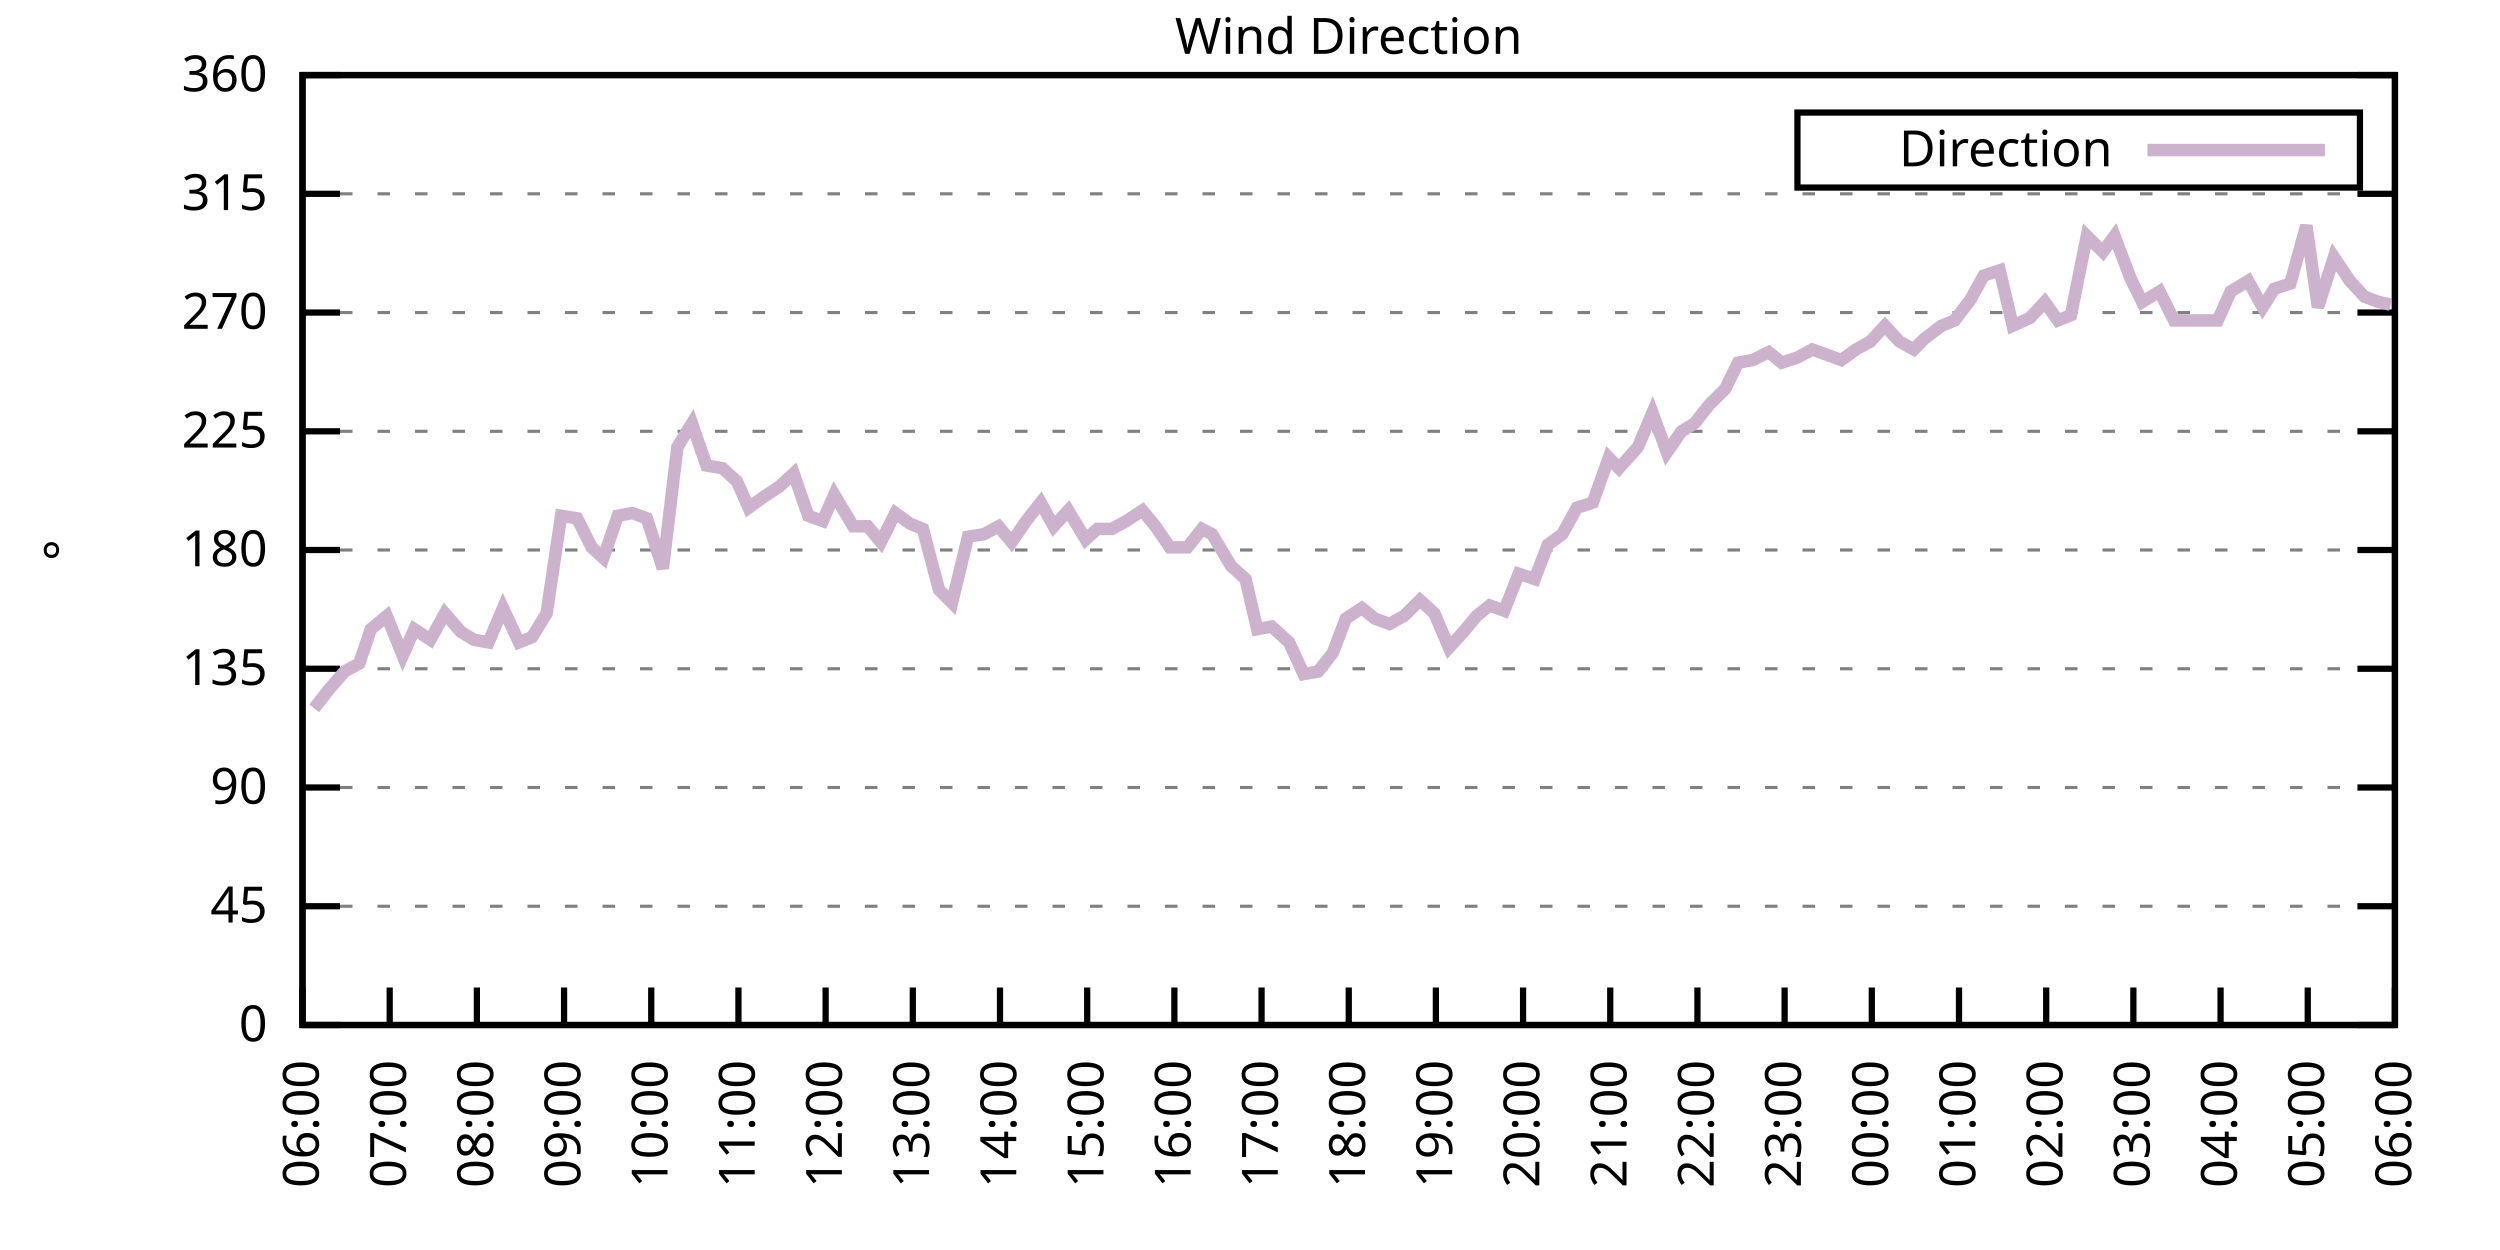
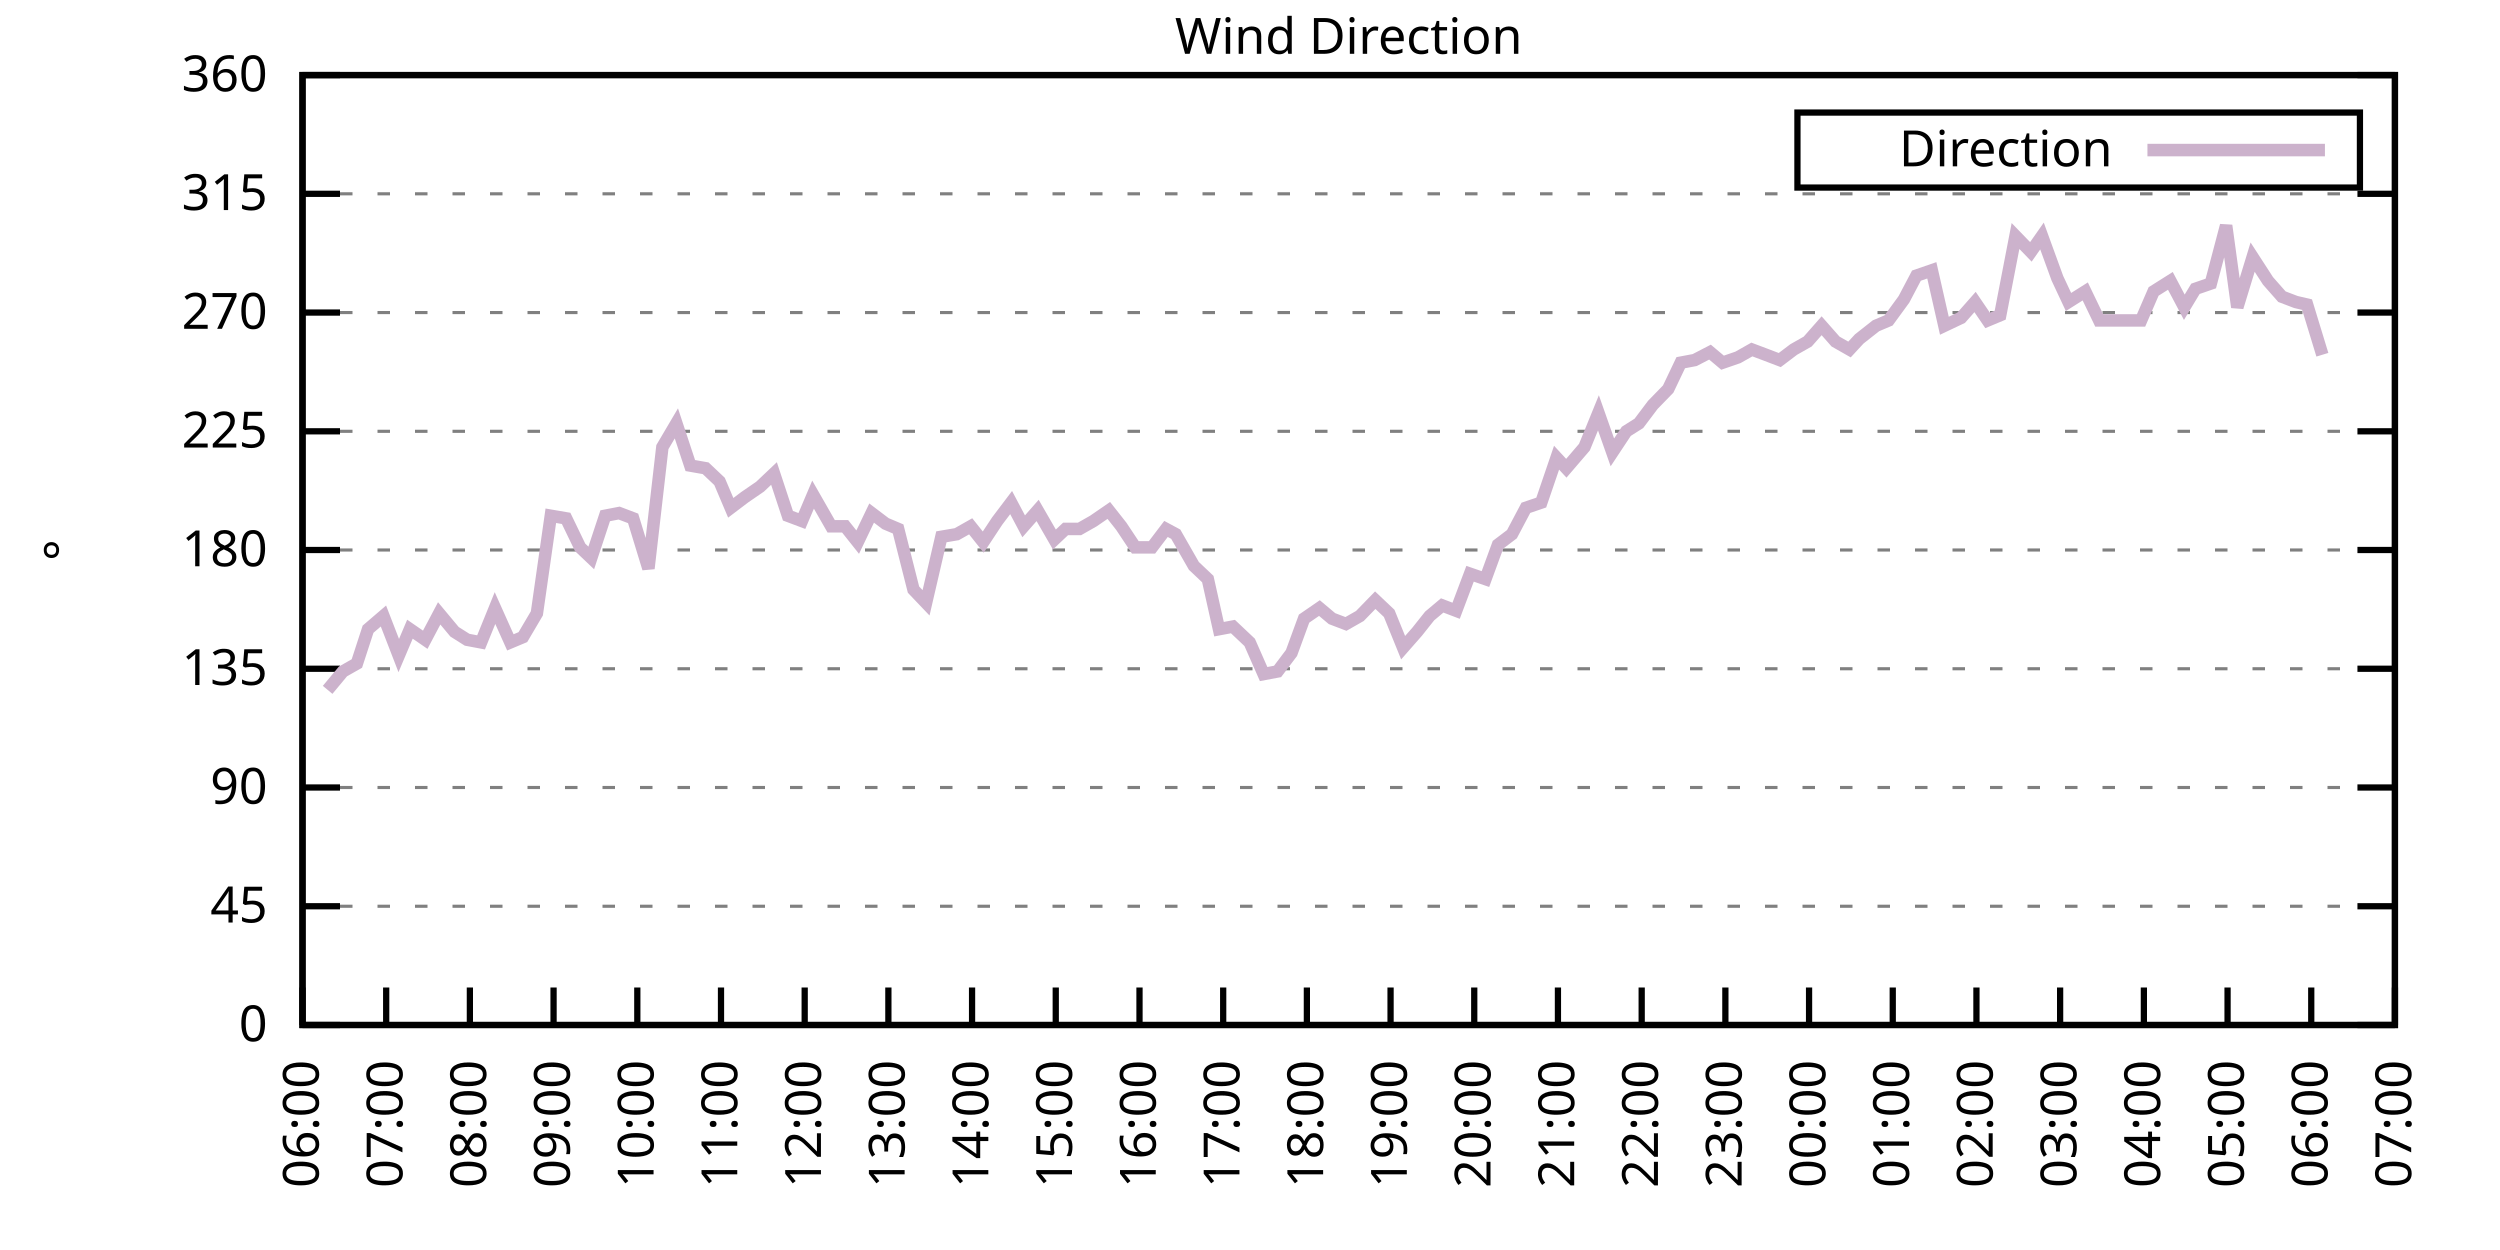
<svg xmlns="http://www.w3.org/2000/svg" xmlns:xlink="http://www.w3.org/1999/xlink" width="400" height="200" viewBox="0 0 400 200">
  <g id="gnuplot_canvas">
    <rect x="0" y="0" width="400" height="200" fill="none" />
    <defs>
      <circle id="gpDot" r="0.5" stroke-width="0.5" stroke="currentColor" />
      <path id="gpPt0" stroke-width="0.333" stroke="currentColor" d="M-1,0 h2 M0,-1 v2" />
      <path id="gpPt1" stroke-width="0.333" stroke="currentColor" d="M-1,-1 L1,1 M1,-1 L-1,1" />
      <path id="gpPt2" stroke-width="0.333" stroke="currentColor" d="M-1,0 L1,0 M0,-1 L0,1 M-1,-1 L1,1 M-1,1 L1,-1" />
      <rect id="gpPt3" stroke-width="0.333" stroke="currentColor" x="-1" y="-1" width="2" height="2" />
      <rect id="gpPt4" stroke-width="0.333" stroke="currentColor" fill="currentColor" x="-1" y="-1" width="2" height="2" />
      <circle id="gpPt5" stroke-width="0.333" stroke="currentColor" cx="0" cy="0" r="1" />
      <use xlink:href="#gpPt5" id="gpPt6" fill="currentColor" stroke="none" />
      <path id="gpPt7" stroke-width="0.333" stroke="currentColor" d="M0,-1.33 L-1.33,0.67 L1.33,0.67 z" />
      <use xlink:href="#gpPt7" id="gpPt8" fill="currentColor" stroke="none" />
      <use xlink:href="#gpPt7" id="gpPt9" stroke="currentColor" transform="rotate(180)" />
      <use xlink:href="#gpPt9" id="gpPt10" fill="currentColor" stroke="none" />
      <use xlink:href="#gpPt3" id="gpPt11" stroke="currentColor" transform="rotate(45)" />
      <use xlink:href="#gpPt11" id="gpPt12" fill="currentColor" stroke="none" />
      <path id="gpPt13" stroke-width="0.333" stroke="currentColor" d="M0,1.330 L1.265,0.411 L0.782,-1.067 L-0.782,-1.076 L-1.265,0.411 z" />
      <use xlink:href="#gpPt13" id="gpPt14" fill="currentColor" stroke="none" />
      <filter id="textbox" filterUnits="objectBoundingBox" x="0" y="0" height="1" width="1">
        <feFlood flood-color="white" flood-opacity="1" result="bgnd" />
        <feComposite in="SourceGraphic" in2="bgnd" operator="atop" />
      </filter>
      <filter id="greybox" filterUnits="objectBoundingBox" x="0" y="0" height="1" width="1">
        <feFlood flood-color="lightgrey" flood-opacity="1" result="grey" />
        <feComposite in="SourceGraphic" in2="grey" operator="atop" />
      </filter>
    </defs>
    <g fill="none" color="white" stroke="currentColor" stroke-width="1.00" stroke-linecap="butt" stroke-linejoin="miter">
</g>
    <g fill="none" color="black" stroke="currentColor" stroke-width="1.00" stroke-linecap="butt" stroke-linejoin="miter">
      <g stroke="none" shape-rendering="crispEdges">
        <polygon fill="rgb(255, 255, 255)" points="48.40,164.00 383.18,164.00 383.18,12.02 48.40,12.02 " />
      </g>
    </g>
    <g fill="none" color="black" stroke="currentColor" stroke-width="1.00" stroke-linecap="butt" stroke-linejoin="miter">
</g>
    <g fill="none" color="black" stroke="black" stroke-width="0.50" stroke-linecap="butt" stroke-linejoin="miter">
</g>
    <g fill="none" color="gray" stroke="currentColor" stroke-width="0.50" stroke-linecap="butt" stroke-linejoin="miter">
      <path stroke="gray" stroke-dasharray="2,4" class="gridline" d="M48.40,164.00 L383.19,164.00  " />
    </g>
    <g fill="none" color="gray" stroke="gray" stroke-width="1.00" stroke-linecap="butt" stroke-linejoin="miter">
</g>
    <g fill="none" color="black" stroke="currentColor" stroke-width="1.00" stroke-linecap="butt" stroke-linejoin="miter">
      <path stroke="black" d="M48.40,164.00 L54.40,164.00 M383.19,164.00 L377.19,164.00  " />
      <g transform="translate(42.80,166.60)" stroke="none" fill="black" font-family="Sans" font-size="8.00" text-anchor="end">
        <text>
          <tspan font-family="Sans"> 0</tspan>
        </text>
      </g>
    </g>
    <g fill="none" color="black" stroke="currentColor" stroke-width="1.00" stroke-linecap="butt" stroke-linejoin="miter">
</g>
    <g fill="none" color="black" stroke="black" stroke-width="0.50" stroke-linecap="butt" stroke-linejoin="miter">
</g>
    <g fill="none" color="gray" stroke="currentColor" stroke-width="0.50" stroke-linecap="butt" stroke-linejoin="miter">
      <path stroke="gray" stroke-dasharray="2,4" class="gridline" d="M48.40,145.00 L383.19,145.00  " />
    </g>
    <g fill="none" color="gray" stroke="gray" stroke-width="1.00" stroke-linecap="butt" stroke-linejoin="miter">
</g>
    <g fill="none" color="black" stroke="currentColor" stroke-width="1.00" stroke-linecap="butt" stroke-linejoin="miter">
      <path stroke="black" d="M48.40,145.00 L54.40,145.00 M383.19,145.00 L377.19,145.00  " />
      <g transform="translate(42.80,147.60)" stroke="none" fill="black" font-family="Sans" font-size="8.00" text-anchor="end">
        <text>
          <tspan font-family="Sans"> 45</tspan>
        </text>
      </g>
    </g>
    <g fill="none" color="black" stroke="currentColor" stroke-width="1.00" stroke-linecap="butt" stroke-linejoin="miter">
</g>
    <g fill="none" color="black" stroke="black" stroke-width="0.50" stroke-linecap="butt" stroke-linejoin="miter">
</g>
    <g fill="none" color="gray" stroke="currentColor" stroke-width="0.50" stroke-linecap="butt" stroke-linejoin="miter">
      <path stroke="gray" stroke-dasharray="2,4" class="gridline" d="M48.40,126.00 L383.19,126.00  " />
    </g>
    <g fill="none" color="gray" stroke="gray" stroke-width="1.00" stroke-linecap="butt" stroke-linejoin="miter">
</g>
    <g fill="none" color="black" stroke="currentColor" stroke-width="1.00" stroke-linecap="butt" stroke-linejoin="miter">
      <path stroke="black" d="M48.40,126.00 L54.40,126.00 M383.19,126.00 L377.19,126.00  " />
      <g transform="translate(42.80,128.60)" stroke="none" fill="black" font-family="Sans" font-size="8.00" text-anchor="end">
        <text>
          <tspan font-family="Sans"> 90</tspan>
        </text>
      </g>
    </g>
    <g fill="none" color="black" stroke="currentColor" stroke-width="1.00" stroke-linecap="butt" stroke-linejoin="miter">
</g>
    <g fill="none" color="black" stroke="black" stroke-width="0.50" stroke-linecap="butt" stroke-linejoin="miter">
</g>
    <g fill="none" color="gray" stroke="currentColor" stroke-width="0.50" stroke-linecap="butt" stroke-linejoin="miter">
      <path stroke="gray" stroke-dasharray="2,4" class="gridline" d="M48.40,107.00 L383.19,107.00  " />
    </g>
    <g fill="none" color="gray" stroke="gray" stroke-width="1.00" stroke-linecap="butt" stroke-linejoin="miter">
</g>
    <g fill="none" color="black" stroke="currentColor" stroke-width="1.00" stroke-linecap="butt" stroke-linejoin="miter">
      <path stroke="black" d="M48.40,107.00 L54.40,107.00 M383.19,107.00 L377.19,107.00  " />
      <g transform="translate(42.80,109.60)" stroke="none" fill="black" font-family="Sans" font-size="8.00" text-anchor="end">
        <text>
          <tspan font-family="Sans"> 135</tspan>
        </text>
      </g>
    </g>
    <g fill="none" color="black" stroke="currentColor" stroke-width="1.00" stroke-linecap="butt" stroke-linejoin="miter">
</g>
    <g fill="none" color="black" stroke="black" stroke-width="0.50" stroke-linecap="butt" stroke-linejoin="miter">
</g>
    <g fill="none" color="gray" stroke="currentColor" stroke-width="0.50" stroke-linecap="butt" stroke-linejoin="miter">
      <path stroke="gray" stroke-dasharray="2,4" class="gridline" d="M48.40,88.00 L383.19,88.00  " />
    </g>
    <g fill="none" color="gray" stroke="gray" stroke-width="1.00" stroke-linecap="butt" stroke-linejoin="miter">
</g>
    <g fill="none" color="black" stroke="currentColor" stroke-width="1.00" stroke-linecap="butt" stroke-linejoin="miter">
      <path stroke="black" d="M48.40,88.00 L54.40,88.00 M383.19,88.00 L377.19,88.00  " />
      <g transform="translate(42.80,90.60)" stroke="none" fill="black" font-family="Sans" font-size="8.00" text-anchor="end">
        <text>
          <tspan font-family="Sans"> 180</tspan>
        </text>
      </g>
    </g>
    <g fill="none" color="black" stroke="currentColor" stroke-width="1.00" stroke-linecap="butt" stroke-linejoin="miter">
</g>
    <g fill="none" color="black" stroke="black" stroke-width="0.50" stroke-linecap="butt" stroke-linejoin="miter">
</g>
    <g fill="none" color="gray" stroke="currentColor" stroke-width="0.50" stroke-linecap="butt" stroke-linejoin="miter">
      <path stroke="gray" stroke-dasharray="2,4" class="gridline" d="M48.40,69.01 L383.19,69.01  " />
    </g>
    <g fill="none" color="gray" stroke="gray" stroke-width="1.00" stroke-linecap="butt" stroke-linejoin="miter">
</g>
    <g fill="none" color="black" stroke="currentColor" stroke-width="1.00" stroke-linecap="butt" stroke-linejoin="miter">
      <path stroke="black" d="M48.40,69.01 L54.40,69.01 M383.19,69.01 L377.19,69.01  " />
      <g transform="translate(42.80,71.61)" stroke="none" fill="black" font-family="Sans" font-size="8.00" text-anchor="end">
        <text>
          <tspan font-family="Sans"> 225</tspan>
        </text>
      </g>
    </g>
    <g fill="none" color="black" stroke="currentColor" stroke-width="1.00" stroke-linecap="butt" stroke-linejoin="miter">
</g>
    <g fill="none" color="black" stroke="black" stroke-width="0.50" stroke-linecap="butt" stroke-linejoin="miter">
</g>
    <g fill="none" color="gray" stroke="currentColor" stroke-width="0.50" stroke-linecap="butt" stroke-linejoin="miter">
      <path stroke="gray" stroke-dasharray="2,4" class="gridline" d="M48.40,50.01 L383.19,50.01  " />
    </g>
    <g fill="none" color="gray" stroke="gray" stroke-width="1.00" stroke-linecap="butt" stroke-linejoin="miter">
</g>
    <g fill="none" color="black" stroke="currentColor" stroke-width="1.00" stroke-linecap="butt" stroke-linejoin="miter">
      <path stroke="black" d="M48.40,50.01 L54.40,50.01 M383.19,50.01 L377.19,50.01  " />
      <g transform="translate(42.80,52.61)" stroke="none" fill="black" font-family="Sans" font-size="8.00" text-anchor="end">
        <text>
          <tspan font-family="Sans"> 270</tspan>
        </text>
      </g>
    </g>
    <g fill="none" color="black" stroke="currentColor" stroke-width="1.00" stroke-linecap="butt" stroke-linejoin="miter">
</g>
    <g fill="none" color="black" stroke="black" stroke-width="0.50" stroke-linecap="butt" stroke-linejoin="miter">
</g>
    <g fill="none" color="gray" stroke="currentColor" stroke-width="0.50" stroke-linecap="butt" stroke-linejoin="miter">
      <path stroke="gray" stroke-dasharray="2,4" class="gridline" d="M48.40,31.01 L383.19,31.01  " />
    </g>
    <g fill="none" color="gray" stroke="gray" stroke-width="1.00" stroke-linecap="butt" stroke-linejoin="miter">
</g>
    <g fill="none" color="black" stroke="currentColor" stroke-width="1.00" stroke-linecap="butt" stroke-linejoin="miter">
      <path stroke="black" d="M48.40,31.01 L54.40,31.01 M383.19,31.01 L377.19,31.01  " />
      <g transform="translate(42.80,33.61)" stroke="none" fill="black" font-family="Sans" font-size="8.00" text-anchor="end">
        <text>
          <tspan font-family="Sans"> 315</tspan>
        </text>
      </g>
    </g>
    <g fill="none" color="black" stroke="currentColor" stroke-width="1.00" stroke-linecap="butt" stroke-linejoin="miter">
</g>
    <g fill="none" color="black" stroke="black" stroke-width="0.50" stroke-linecap="butt" stroke-linejoin="miter">
</g>
    <g fill="none" color="gray" stroke="currentColor" stroke-width="0.50" stroke-linecap="butt" stroke-linejoin="miter">
      <path stroke="gray" stroke-dasharray="2,4" class="gridline" d="M48.40,12.01 L383.19,12.01  " />
    </g>
    <g fill="none" color="gray" stroke="gray" stroke-width="1.00" stroke-linecap="butt" stroke-linejoin="miter">
</g>
    <g fill="none" color="black" stroke="currentColor" stroke-width="1.00" stroke-linecap="butt" stroke-linejoin="miter">
      <path stroke="black" d="M48.40,12.01 L54.40,12.01 M383.19,12.01 L377.19,12.01  " />
      <g transform="translate(42.80,14.61)" stroke="none" fill="black" font-family="Sans" font-size="8.00" text-anchor="end">
        <text>
          <tspan font-family="Sans"> 360</tspan>
        </text>
      </g>
    </g>
    <g fill="none" color="black" stroke="currentColor" stroke-width="1.00" stroke-linecap="butt" stroke-linejoin="miter">
      <path stroke="black" d="M48.40,164.00 L48.40,158.00  " />
      <g transform="translate(51.00,169.60) rotate(270.00)" stroke="none" fill="black" font-family="Sans" font-size="8.00" text-anchor="end">
        <text>
          <tspan font-family="Sans">06:00</tspan>
        </text>
      </g>
    </g>
    <g fill="none" color="black" stroke="currentColor" stroke-width="1.00" stroke-linecap="butt" stroke-linejoin="miter">
-       <path stroke="black" d="M62.35,164.00 L62.35,158.00  " />
-       <g transform="translate(64.95,169.60) rotate(270.00)" stroke="none" fill="black" font-family="Sans" font-size="8.00" text-anchor="end">
+       <path stroke="black" d="M61.79,164.00 L61.79,158.00  " />
+       <g transform="translate(64.39,169.60) rotate(270.00)" stroke="none" fill="black" font-family="Sans" font-size="8.00" text-anchor="end">
        <text>
          <tspan font-family="Sans">07:00</tspan>
        </text>
      </g>
    </g>
    <g fill="none" color="black" stroke="currentColor" stroke-width="1.00" stroke-linecap="butt" stroke-linejoin="miter">
-       <path stroke="black" d="M76.30,164.00 L76.30,158.00  " />
-       <g transform="translate(78.90,169.60) rotate(270.00)" stroke="none" fill="black" font-family="Sans" font-size="8.00" text-anchor="end">
+       <path stroke="black" d="M75.18,164.00 L75.18,158.00  " />
+       <g transform="translate(77.78,169.60) rotate(270.00)" stroke="none" fill="black" font-family="Sans" font-size="8.00" text-anchor="end">
        <text>
          <tspan font-family="Sans">08:00</tspan>
        </text>
      </g>
    </g>
    <g fill="none" color="black" stroke="currentColor" stroke-width="1.00" stroke-linecap="butt" stroke-linejoin="miter">
-       <path stroke="black" d="M90.25,164.00 L90.25,158.00  " />
-       <g transform="translate(92.85,169.60) rotate(270.00)" stroke="none" fill="black" font-family="Sans" font-size="8.00" text-anchor="end">
+       <path stroke="black" d="M88.57,164.00 L88.57,158.00  " />
+       <g transform="translate(91.17,169.60) rotate(270.00)" stroke="none" fill="black" font-family="Sans" font-size="8.00" text-anchor="end">
        <text>
          <tspan font-family="Sans">09:00</tspan>
        </text>
      </g>
    </g>
    <g fill="none" color="black" stroke="currentColor" stroke-width="1.00" stroke-linecap="butt" stroke-linejoin="miter">
-       <path stroke="black" d="M104.20,164.00 L104.20,158.00  " />
-       <g transform="translate(106.80,169.60) rotate(270.00)" stroke="none" fill="black" font-family="Sans" font-size="8.00" text-anchor="end">
+       <path stroke="black" d="M101.97,164.00 L101.97,158.00  " />
+       <g transform="translate(104.57,169.60) rotate(270.00)" stroke="none" fill="black" font-family="Sans" font-size="8.00" text-anchor="end">
        <text>
          <tspan font-family="Sans">10:00</tspan>
        </text>
      </g>
    </g>
    <g fill="none" color="black" stroke="currentColor" stroke-width="1.00" stroke-linecap="butt" stroke-linejoin="miter">
-       <path stroke="black" d="M118.15,164.00 L118.15,158.00  " />
-       <g transform="translate(120.75,169.60) rotate(270.00)" stroke="none" fill="black" font-family="Sans" font-size="8.00" text-anchor="end">
+       <path stroke="black" d="M115.36,164.00 L115.36,158.00  " />
+       <g transform="translate(117.96,169.60) rotate(270.00)" stroke="none" fill="black" font-family="Sans" font-size="8.00" text-anchor="end">
        <text>
          <tspan font-family="Sans">11:00</tspan>
        </text>
      </g>
    </g>
    <g fill="none" color="black" stroke="currentColor" stroke-width="1.00" stroke-linecap="butt" stroke-linejoin="miter">
-       <path stroke="black" d="M132.10,164.00 L132.10,158.00  " />
-       <g transform="translate(134.70,169.60) rotate(270.00)" stroke="none" fill="black" font-family="Sans" font-size="8.00" text-anchor="end">
+       <path stroke="black" d="M128.75,164.00 L128.75,158.00  " />
+       <g transform="translate(131.35,169.60) rotate(270.00)" stroke="none" fill="black" font-family="Sans" font-size="8.00" text-anchor="end">
        <text>
          <tspan font-family="Sans">12:00</tspan>
        </text>
      </g>
    </g>
    <g fill="none" color="black" stroke="currentColor" stroke-width="1.00" stroke-linecap="butt" stroke-linejoin="miter">
-       <path stroke="black" d="M146.05,164.00 L146.05,158.00  " />
-       <g transform="translate(148.65,169.60) rotate(270.00)" stroke="none" fill="black" font-family="Sans" font-size="8.00" text-anchor="end">
+       <path stroke="black" d="M142.14,164.00 L142.14,158.00  " />
+       <g transform="translate(144.74,169.60) rotate(270.00)" stroke="none" fill="black" font-family="Sans" font-size="8.00" text-anchor="end">
        <text>
          <tspan font-family="Sans">13:00</tspan>
        </text>
      </g>
    </g>
    <g fill="none" color="black" stroke="currentColor" stroke-width="1.00" stroke-linecap="butt" stroke-linejoin="miter">
-       <path stroke="black" d="M160.00,164.00 L160.00,158.00  " />
-       <g transform="translate(162.60,169.60) rotate(270.00)" stroke="none" fill="black" font-family="Sans" font-size="8.00" text-anchor="end">
+       <path stroke="black" d="M155.53,164.00 L155.53,158.00  " />
+       <g transform="translate(158.13,169.60) rotate(270.00)" stroke="none" fill="black" font-family="Sans" font-size="8.00" text-anchor="end">
        <text>
          <tspan font-family="Sans">14:00</tspan>
        </text>
      </g>
    </g>
    <g fill="none" color="black" stroke="currentColor" stroke-width="1.00" stroke-linecap="butt" stroke-linejoin="miter">
-       <path stroke="black" d="M173.95,164.00 L173.95,158.00  " />
-       <g transform="translate(176.55,169.60) rotate(270.00)" stroke="none" fill="black" font-family="Sans" font-size="8.00" text-anchor="end">
+       <path stroke="black" d="M168.92,164.00 L168.92,158.00  " />
+       <g transform="translate(171.52,169.60) rotate(270.00)" stroke="none" fill="black" font-family="Sans" font-size="8.00" text-anchor="end">
        <text>
          <tspan font-family="Sans">15:00</tspan>
        </text>
      </g>
    </g>
    <g fill="none" color="black" stroke="currentColor" stroke-width="1.00" stroke-linecap="butt" stroke-linejoin="miter">
-       <path stroke="black" d="M187.90,164.00 L187.90,158.00  " />
-       <g transform="translate(190.50,169.60) rotate(270.00)" stroke="none" fill="black" font-family="Sans" font-size="8.00" text-anchor="end">
+       <path stroke="black" d="M182.32,164.00 L182.32,158.00  " />
+       <g transform="translate(184.92,169.60) rotate(270.00)" stroke="none" fill="black" font-family="Sans" font-size="8.00" text-anchor="end">
        <text>
          <tspan font-family="Sans">16:00</tspan>
        </text>
      </g>
    </g>
    <g fill="none" color="black" stroke="currentColor" stroke-width="1.00" stroke-linecap="butt" stroke-linejoin="miter">
-       <path stroke="black" d="M201.85,164.00 L201.85,158.00  " />
-       <g transform="translate(204.45,169.60) rotate(270.00)" stroke="none" fill="black" font-family="Sans" font-size="8.00" text-anchor="end">
+       <path stroke="black" d="M195.71,164.00 L195.71,158.00  " />
+       <g transform="translate(198.31,169.60) rotate(270.00)" stroke="none" fill="black" font-family="Sans" font-size="8.00" text-anchor="end">
        <text>
          <tspan font-family="Sans">17:00</tspan>
        </text>
      </g>
    </g>
    <g fill="none" color="black" stroke="currentColor" stroke-width="1.00" stroke-linecap="butt" stroke-linejoin="miter">
-       <path stroke="black" d="M215.80,164.00 L215.80,158.00  " />
-       <g transform="translate(218.40,169.60) rotate(270.00)" stroke="none" fill="black" font-family="Sans" font-size="8.00" text-anchor="end">
+       <path stroke="black" d="M209.10,164.00 L209.10,158.00  " />
+       <g transform="translate(211.70,169.60) rotate(270.00)" stroke="none" fill="black" font-family="Sans" font-size="8.00" text-anchor="end">
        <text>
          <tspan font-family="Sans">18:00</tspan>
        </text>
      </g>
    </g>
    <g fill="none" color="black" stroke="currentColor" stroke-width="1.00" stroke-linecap="butt" stroke-linejoin="miter">
-       <path stroke="black" d="M229.74,164.00 L229.74,158.00  " />
-       <g transform="translate(232.34,169.60) rotate(270.00)" stroke="none" fill="black" font-family="Sans" font-size="8.00" text-anchor="end">
+       <path stroke="black" d="M222.49,164.00 L222.49,158.00  " />
+       <g transform="translate(225.09,169.60) rotate(270.00)" stroke="none" fill="black" font-family="Sans" font-size="8.00" text-anchor="end">
        <text>
          <tspan font-family="Sans">19:00</tspan>
        </text>
      </g>
    </g>
    <g fill="none" color="black" stroke="currentColor" stroke-width="1.00" stroke-linecap="butt" stroke-linejoin="miter">
-       <path stroke="black" d="M243.69,164.00 L243.69,158.00  " />
-       <g transform="translate(246.29,169.60) rotate(270.00)" stroke="none" fill="black" font-family="Sans" font-size="8.00" text-anchor="end">
+       <path stroke="black" d="M235.88,164.00 L235.88,158.00  " />
+       <g transform="translate(238.48,169.60) rotate(270.00)" stroke="none" fill="black" font-family="Sans" font-size="8.00" text-anchor="end">
        <text>
          <tspan font-family="Sans">20:00</tspan>
        </text>
      </g>
    </g>
    <g fill="none" color="black" stroke="currentColor" stroke-width="1.00" stroke-linecap="butt" stroke-linejoin="miter">
-       <path stroke="black" d="M257.64,164.00 L257.64,158.00  " />
-       <g transform="translate(260.24,169.60) rotate(270.00)" stroke="none" fill="black" font-family="Sans" font-size="8.00" text-anchor="end">
+       <path stroke="black" d="M249.27,164.00 L249.27,158.00  " />
+       <g transform="translate(251.87,169.60) rotate(270.00)" stroke="none" fill="black" font-family="Sans" font-size="8.00" text-anchor="end">
        <text>
          <tspan font-family="Sans">21:00</tspan>
        </text>
      </g>
    </g>
    <g fill="none" color="black" stroke="currentColor" stroke-width="1.00" stroke-linecap="butt" stroke-linejoin="miter">
-       <path stroke="black" d="M271.59,164.00 L271.59,158.00  " />
-       <g transform="translate(274.19,169.60) rotate(270.00)" stroke="none" fill="black" font-family="Sans" font-size="8.00" text-anchor="end">
+       <path stroke="black" d="M262.67,164.00 L262.67,158.00  " />
+       <g transform="translate(265.27,169.60) rotate(270.00)" stroke="none" fill="black" font-family="Sans" font-size="8.00" text-anchor="end">
        <text>
          <tspan font-family="Sans">22:00</tspan>
        </text>
      </g>
    </g>
    <g fill="none" color="black" stroke="currentColor" stroke-width="1.00" stroke-linecap="butt" stroke-linejoin="miter">
-       <path stroke="black" d="M285.54,164.00 L285.54,158.00  " />
-       <g transform="translate(288.14,169.60) rotate(270.00)" stroke="none" fill="black" font-family="Sans" font-size="8.00" text-anchor="end">
+       <path stroke="black" d="M276.06,164.00 L276.06,158.00  " />
+       <g transform="translate(278.66,169.60) rotate(270.00)" stroke="none" fill="black" font-family="Sans" font-size="8.00" text-anchor="end">
        <text>
          <tspan font-family="Sans">23:00</tspan>
        </text>
      </g>
    </g>
    <g fill="none" color="black" stroke="currentColor" stroke-width="1.00" stroke-linecap="butt" stroke-linejoin="miter">
-       <path stroke="black" d="M299.49,164.00 L299.49,158.00  " />
-       <g transform="translate(302.09,169.60) rotate(270.00)" stroke="none" fill="black" font-family="Sans" font-size="8.00" text-anchor="end">
+       <path stroke="black" d="M289.45,164.00 L289.45,158.00  " />
+       <g transform="translate(292.05,169.60) rotate(270.00)" stroke="none" fill="black" font-family="Sans" font-size="8.00" text-anchor="end">
        <text>
          <tspan font-family="Sans">00:00</tspan>
        </text>
      </g>
    </g>
    <g fill="none" color="black" stroke="currentColor" stroke-width="1.00" stroke-linecap="butt" stroke-linejoin="miter">
-       <path stroke="black" d="M313.44,164.00 L313.44,158.00  " />
-       <g transform="translate(316.04,169.60) rotate(270.00)" stroke="none" fill="black" font-family="Sans" font-size="8.00" text-anchor="end">
+       <path stroke="black" d="M302.84,164.00 L302.84,158.00  " />
+       <g transform="translate(305.44,169.60) rotate(270.00)" stroke="none" fill="black" font-family="Sans" font-size="8.00" text-anchor="end">
        <text>
          <tspan font-family="Sans">01:00</tspan>
        </text>
      </g>
    </g>
    <g fill="none" color="black" stroke="currentColor" stroke-width="1.00" stroke-linecap="butt" stroke-linejoin="miter">
-       <path stroke="black" d="M327.39,164.00 L327.39,158.00  " />
-       <g transform="translate(329.99,169.60) rotate(270.00)" stroke="none" fill="black" font-family="Sans" font-size="8.00" text-anchor="end">
+       <path stroke="black" d="M316.23,164.00 L316.23,158.00  " />
+       <g transform="translate(318.83,169.60) rotate(270.00)" stroke="none" fill="black" font-family="Sans" font-size="8.00" text-anchor="end">
        <text>
          <tspan font-family="Sans">02:00</tspan>
        </text>
      </g>
    </g>
    <g fill="none" color="black" stroke="currentColor" stroke-width="1.00" stroke-linecap="butt" stroke-linejoin="miter">
-       <path stroke="black" d="M341.34,164.00 L341.34,158.00  " />
-       <g transform="translate(343.94,169.60) rotate(270.00)" stroke="none" fill="black" font-family="Sans" font-size="8.00" text-anchor="end">
+       <path stroke="black" d="M329.62,164.00 L329.62,158.00  " />
+       <g transform="translate(332.22,169.60) rotate(270.00)" stroke="none" fill="black" font-family="Sans" font-size="8.00" text-anchor="end">
        <text>
          <tspan font-family="Sans">03:00</tspan>
        </text>
      </g>
    </g>
    <g fill="none" color="black" stroke="currentColor" stroke-width="1.00" stroke-linecap="butt" stroke-linejoin="miter">
-       <path stroke="black" d="M355.29,164.00 L355.29,158.00  " />
-       <g transform="translate(357.89,169.60) rotate(270.00)" stroke="none" fill="black" font-family="Sans" font-size="8.00" text-anchor="end">
+       <path stroke="black" d="M343.02,164.00 L343.02,158.00  " />
+       <g transform="translate(345.62,169.60) rotate(270.00)" stroke="none" fill="black" font-family="Sans" font-size="8.00" text-anchor="end">
        <text>
          <tspan font-family="Sans">04:00</tspan>
        </text>
      </g>
    </g>
    <g fill="none" color="black" stroke="currentColor" stroke-width="1.00" stroke-linecap="butt" stroke-linejoin="miter">
-       <path stroke="black" d="M369.24,164.00 L369.24,158.00  " />
-       <g transform="translate(371.84,169.60) rotate(270.00)" stroke="none" fill="black" font-family="Sans" font-size="8.00" text-anchor="end">
+       <path stroke="black" d="M356.41,164.00 L356.41,158.00  " />
+       <g transform="translate(359.01,169.60) rotate(270.00)" stroke="none" fill="black" font-family="Sans" font-size="8.00" text-anchor="end">
        <text>
          <tspan font-family="Sans">05:00</tspan>
+         </text>
+       </g>
+     </g>
+     <g fill="none" color="black" stroke="currentColor" stroke-width="1.00" stroke-linecap="butt" stroke-linejoin="miter">
+       <path stroke="black" d="M369.80,164.00 L369.80,158.00  " />
+       <g transform="translate(372.40,169.60) rotate(270.00)" stroke="none" fill="black" font-family="Sans" font-size="8.00" text-anchor="end">
+         <text>
+           <tspan font-family="Sans">06:00</tspan>
        </text>
      </g>
    </g>
    <g fill="none" color="black" stroke="currentColor" stroke-width="1.00" stroke-linecap="butt" stroke-linejoin="miter">
      <path stroke="black" d="M383.19,164.00 L383.19,158.00  " />
      <g transform="translate(385.79,169.60) rotate(270.00)" stroke="none" fill="black" font-family="Sans" font-size="8.00" text-anchor="end">
        <text>
-           <tspan font-family="Sans">06:00</tspan>
+           <tspan font-family="Sans">07:00</tspan>
        </text>
      </g>
    </g>
    <g fill="none" color="black" stroke="currentColor" stroke-width="1.00" stroke-linecap="butt" stroke-linejoin="miter">
</g>
    <g fill="none" color="black" stroke="currentColor" stroke-width="1.00" stroke-linecap="butt" stroke-linejoin="miter">
      <path stroke="black" d="M48.40,12.01 L48.40,164.00 L383.19,164.00 L383.19,12.01 L48.40,12.01 Z  " />
    </g>
    <g fill="none" color="black" stroke="currentColor" stroke-width="1.00" stroke-linecap="butt" stroke-linejoin="miter">
</g>
    <g fill="none" color="black" stroke="currentColor" stroke-width="1.00" stroke-linecap="butt" stroke-linejoin="miter">
      <path stroke="black" d="M287.59,30.01 L287.59,18.01 L377.59,18.01 L377.59,30.01 L287.59,30.01 Z  " />
    </g>
    <g id="Wind_direction_plot_1">
      <g fill="none" color="white" stroke="black" stroke-width="2.00" stroke-linecap="butt" stroke-linejoin="miter">
</g>
      <g fill="none" color="black" stroke="currentColor" stroke-width="2.00" stroke-linecap="butt" stroke-linejoin="miter">
        <g transform="translate(337.99,26.61)" stroke="none" fill="black" font-family="Sans" font-size="8.00" text-anchor="end">
          <text>
            <tspan font-family="Sans">Direction</tspan>
          </text>
        </g>
      </g>
      <g fill="none" color="black" stroke="currentColor" stroke-width="2.00" stroke-linecap="butt" stroke-linejoin="miter">
-         <path stroke="rgb(204, 178, 204)" d="M343.59,24.01 L371.99,24.01 M50.26,113.34 L52.58,110.38 L55.14,107.43 L57.47,106.16 L59.33,100.67 L61.88,98.56   L64.44,104.89 L66.30,100.67 L68.86,102.36 L71.18,98.14 L73.74,101.09 L75.83,102.36 L78.16,102.78 L80.48,97.29   L83.04,102.78 L85.13,101.94 L87.46,98.14 L89.78,82.52 L92.34,82.94 L94.67,87.58 L96.53,89.27 L98.85,82.52   L101.18,82.09 L103.50,82.94 L106.06,90.96 L108.38,71.54 L110.71,67.74 L113.03,74.49 L115.59,74.92 L117.92,77.03   L119.78,81.25 L122.10,79.56 L124.66,77.87 L126.98,75.76 L129.31,82.52 L131.63,83.36 L133.49,79.14 L136.51,84.21   L138.84,84.21 L140.93,86.74 L143.26,82.09 L145.58,83.78 L147.67,84.63 L150.23,94.34 L152.32,96.45 L154.88,85.89   L157.44,85.47 L159.76,84.21 L161.86,86.74 L164.18,83.36 L166.51,80.41 L168.60,84.21 L170.92,81.67 L173.71,86.32   L175.57,84.63 L177.90,84.63 L180.22,83.36 L182.78,81.67 L184.87,84.21 L187.20,87.58 L189.99,87.58 L192.31,84.63   L193.94,85.47 L196.96,90.54 L199.29,92.65 L201.15,100.67 L203.47,100.25 L206.26,102.78 L208.59,107.85 L210.91,107.43   L213.24,104.47 L215.33,98.98 L217.89,97.29 L219.98,98.98 L222.30,99.83 L224.63,98.56 L227.19,96.03 L229.51,98.14   L231.84,103.63 L234.16,101.09 L236.25,98.56 L238.35,96.87 L240.67,97.72 L243.00,91.80 L245.55,92.65 L247.65,87.16   L249.97,85.47 L252.30,81.25 L254.85,80.41 L257.41,73.23 L259.04,74.92 L262.06,71.54 L264.39,66.05 L266.71,72.38   L269.04,69.01 L271.13,67.74 L273.45,64.78 L276.01,62.25 L278.10,58.03 L280.43,57.61 L282.99,56.34 L285.08,58.03   L287.64,57.18 L289.96,55.92 L292.29,56.76 L294.61,57.61 L296.94,55.92 L299.26,54.65 L301.58,52.12 L303.91,54.65   L306.23,55.92 L307.86,54.23 L310.65,52.12 L312.74,51.27 L315.30,47.90 L317.39,44.10 L319.95,43.25 L322.04,52.12   L324.83,50.85 L327.16,48.32 L329.25,51.27 L331.34,50.43 L333.90,37.76 L336.46,40.30 L338.32,37.76 L340.88,44.52   L342.74,48.32 L345.53,46.63 L347.85,51.27 L349.94,51.27 L352.73,51.27 L354.83,51.27 L356.92,46.63 L359.71,44.94   L362.03,49.16 L363.89,46.21 L366.45,45.36 L369.01,36.08 L370.87,49.16 L373.43,41.14 L375.98,44.94 L378.31,47.47   L380.63,48.32 L382.49,48.74  " />
+         <path stroke="rgb(204, 178, 204)" d="M343.59,24.01 L371.99,24.01 M52.42,110.38 L54.87,107.43 L57.10,106.16 L58.89,100.67 L61.35,98.56 L63.80,104.89   L65.59,100.67 L68.04,102.36 L70.27,98.14 L72.73,101.09 L74.74,102.36 L76.97,102.78 L79.20,97.29 L81.66,102.78   L83.66,101.94 L85.90,98.14 L88.13,82.52 L90.58,82.94 L92.82,87.58 L94.60,89.27 L96.83,82.52 L99.06,82.09   L101.30,82.94 L103.75,90.96 L105.98,71.54 L108.22,67.74 L110.45,74.49 L112.90,74.92 L115.13,77.03 L116.92,81.25   L119.15,79.56 L121.61,77.87 L123.84,75.76 L126.07,82.52 L128.30,83.36 L130.09,79.14 L132.99,84.21 L135.22,84.21   L137.23,86.74 L139.46,82.09 L141.69,83.78 L143.70,84.63 L146.16,94.34 L148.17,96.45 L150.62,85.89 L153.08,85.47   L155.31,84.21 L157.32,86.74 L159.55,83.36 L161.78,80.41 L163.79,84.21 L166.02,81.67 L168.70,86.32 L170.49,84.63   L172.72,84.63 L174.95,83.36 L177.41,81.67 L179.41,84.21 L181.65,87.58 L184.32,87.58 L186.56,84.63 L188.12,85.47   L191.02,90.54 L193.25,92.65 L195.04,100.67 L197.27,100.25 L199.95,102.78 L202.18,107.85 L204.41,107.43 L206.64,104.47   L208.65,98.98 L211.11,97.29 L213.12,98.98 L215.35,99.83 L217.58,98.56 L220.04,96.03 L222.27,98.14 L224.50,103.63   L226.73,101.09 L228.74,98.56 L230.75,96.87 L232.98,97.72 L235.21,91.80 L237.67,92.65 L239.68,87.16 L241.91,85.47   L244.14,81.25 L246.60,80.41 L249.05,73.23 L250.61,74.92 L253.51,71.54 L255.75,66.05 L257.98,72.38 L260.21,69.01   L262.22,67.74 L264.45,64.78 L266.91,62.25 L268.92,58.03 L271.15,57.61 L273.60,56.34 L275.61,58.03 L278.07,57.18   L280.30,55.92 L282.53,56.76 L284.76,57.61 L286.99,55.92 L289.23,54.65 L291.46,52.12 L293.69,54.65 L295.92,55.92   L297.48,54.23 L300.16,52.12 L302.17,51.27 L304.63,47.90 L306.63,44.10 L309.09,43.25 L311.10,52.12 L313.78,50.85   L316.01,48.32 L318.02,51.27 L320.03,50.43 L322.48,37.76 L324.94,40.30 L326.72,37.76 L329.18,44.52 L330.96,48.32   L333.64,46.63 L335.87,51.27 L337.88,51.27 L340.56,51.27 L342.57,51.27 L344.58,46.63 L347.26,44.94 L349.49,49.16   L351.27,46.21 L353.73,45.36 L356.18,36.08 L357.97,49.16 L360.42,41.14 L362.88,44.94 L365.11,47.47 L367.34,48.32   L369.13,48.74 L371.58,56.76  " />
      </g>
    </g>
    <g fill="none" color="black" stroke="currentColor" stroke-width="2.00" stroke-linecap="butt" stroke-linejoin="miter">
</g>
    <g fill="none" color="black" stroke="black" stroke-width="1.00" stroke-linecap="butt" stroke-linejoin="miter">
</g>
    <g fill="none" color="black" stroke="currentColor" stroke-width="1.00" stroke-linecap="butt" stroke-linejoin="miter">
      <path stroke="black" d="M48.40,12.01 L48.40,164.00 L383.19,164.00 L383.19,12.01 L48.40,12.01 Z  " />
      <g transform="translate(12.80,88.01) rotate(270.00)" stroke="none" fill="black" font-family="Sans" font-size="8.00" text-anchor="middle">
        <text>
          <tspan font-family="Sans">°</tspan>
        </text>
      </g>
    </g>
    <g fill="none" color="black" stroke="currentColor" stroke-width="1.00" stroke-linecap="butt" stroke-linejoin="miter">
</g>
    <g fill="none" color="black" stroke="currentColor" stroke-width="1.00" stroke-linecap="butt" stroke-linejoin="miter">
      <g transform="translate(215.79,8.61)" stroke="none" fill="black" font-family="Sans" font-size="8.00" text-anchor="middle">
        <text>
          <tspan font-family="Sans">Wind Direction</tspan>
        </text>
      </g>
    </g>
    <g fill="none" color="black" stroke="currentColor" stroke-width="1.00" stroke-linecap="butt" stroke-linejoin="miter">
</g>
  </g>
</svg>
